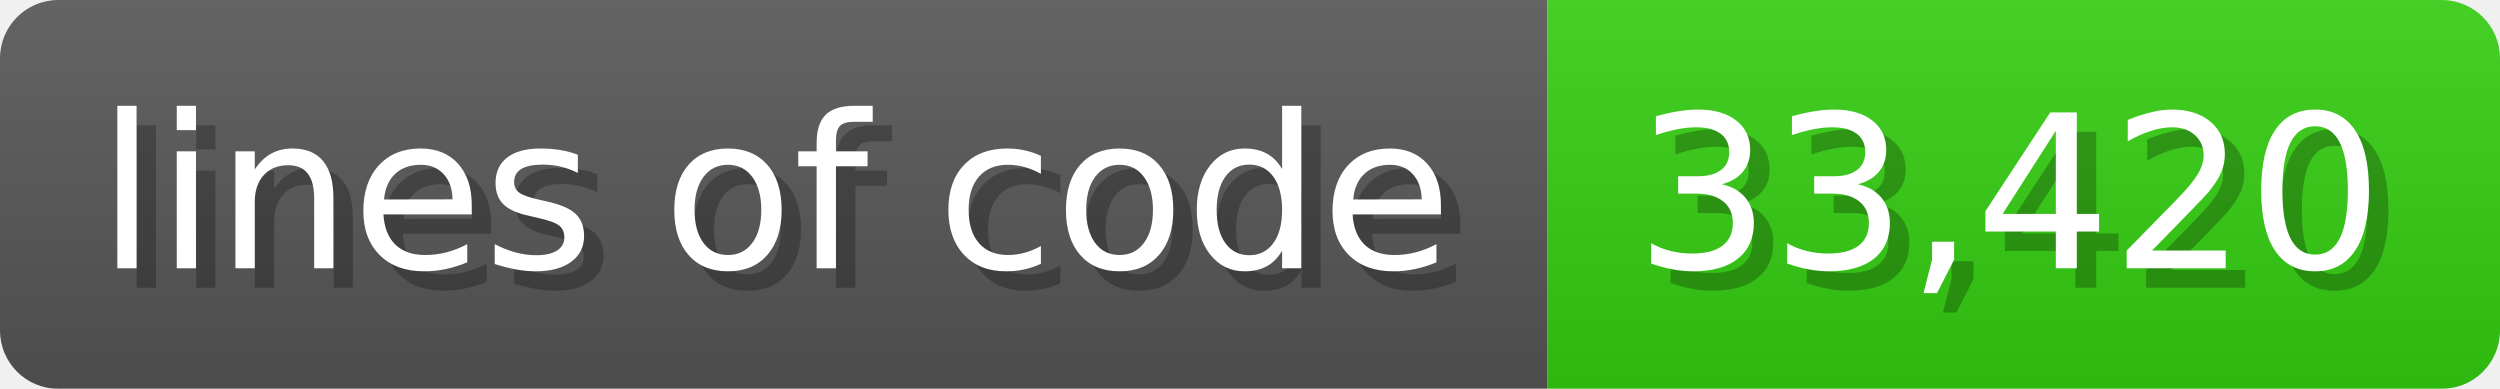
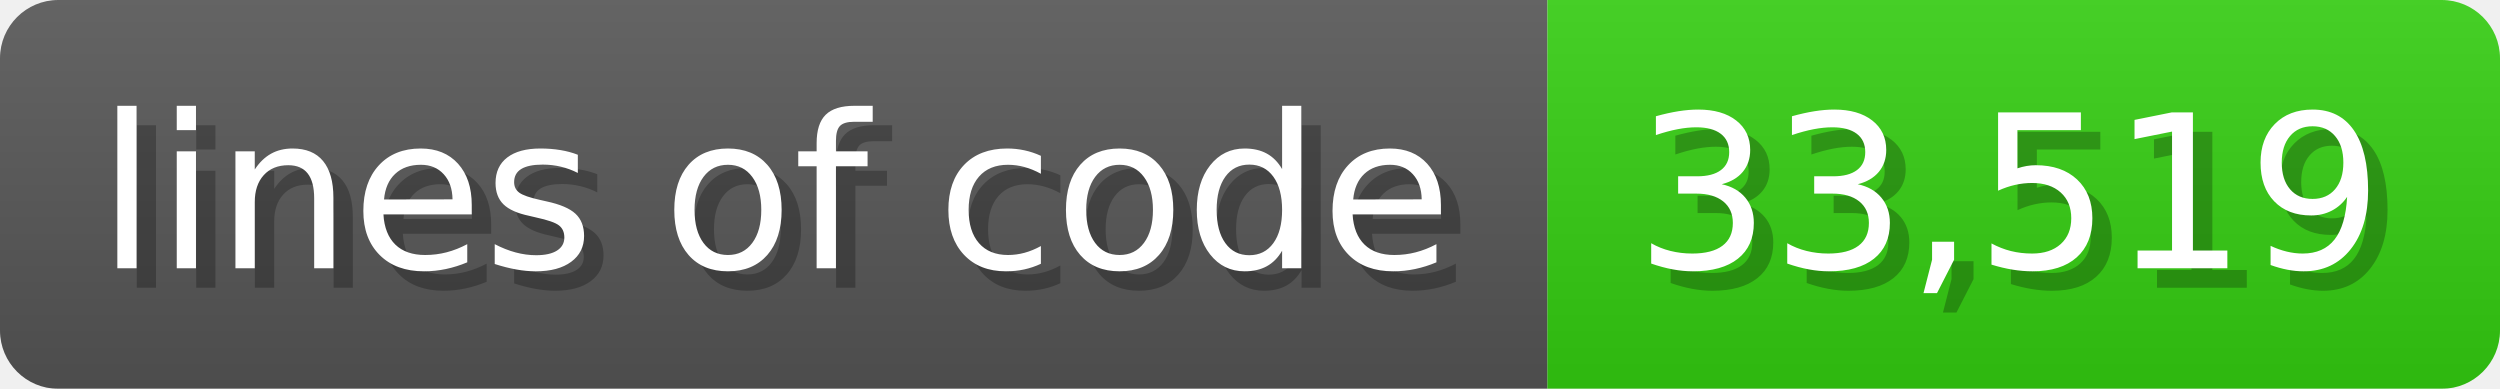
<svg xmlns="http://www.w3.org/2000/svg" width="128.6" height="20" viewBox="0 0 1286 200">
  <linearGradient id="a" x2="0" y2="100%">
    <stop offset="0" stop-opacity=".1" stop-color="#EEE" />
    <stop offset="1" stop-opacity=".1" />
  </linearGradient>
  <mask id="m">
    <rect width="1286" height="200" rx="30" fill="#FFF" />
  </mask>
  <g mask="url(#m)">
    <rect width="796" height="200" fill="#555" />
    <rect width="490" height="200" fill="#3C1" x="796" />
    <rect width="1286" height="200" fill="url(#a)" />
  </g>
  <g fill="#fff" text-anchor="start" font-family="Verdana,DejaVu Sans,sans-serif" font-size="110">
    <text x="60" y="148" textLength="696" fill="#000" opacity="0.25">lines of code</text>
    <text x="50" y="138" textLength="696">lines of code</text>
-     <text x="851" y="148" textLength="390" fill="#000" opacity="0.25">33,420</text>
-     <text x="841" y="138" textLength="390">33,420</text>
+     <text x="851" y="148" textLength="390" fill="#000" opacity="0.25">33,519</text>
+     <text x="841" y="138" textLength="390">33,519</text>
  </g>
</svg>
